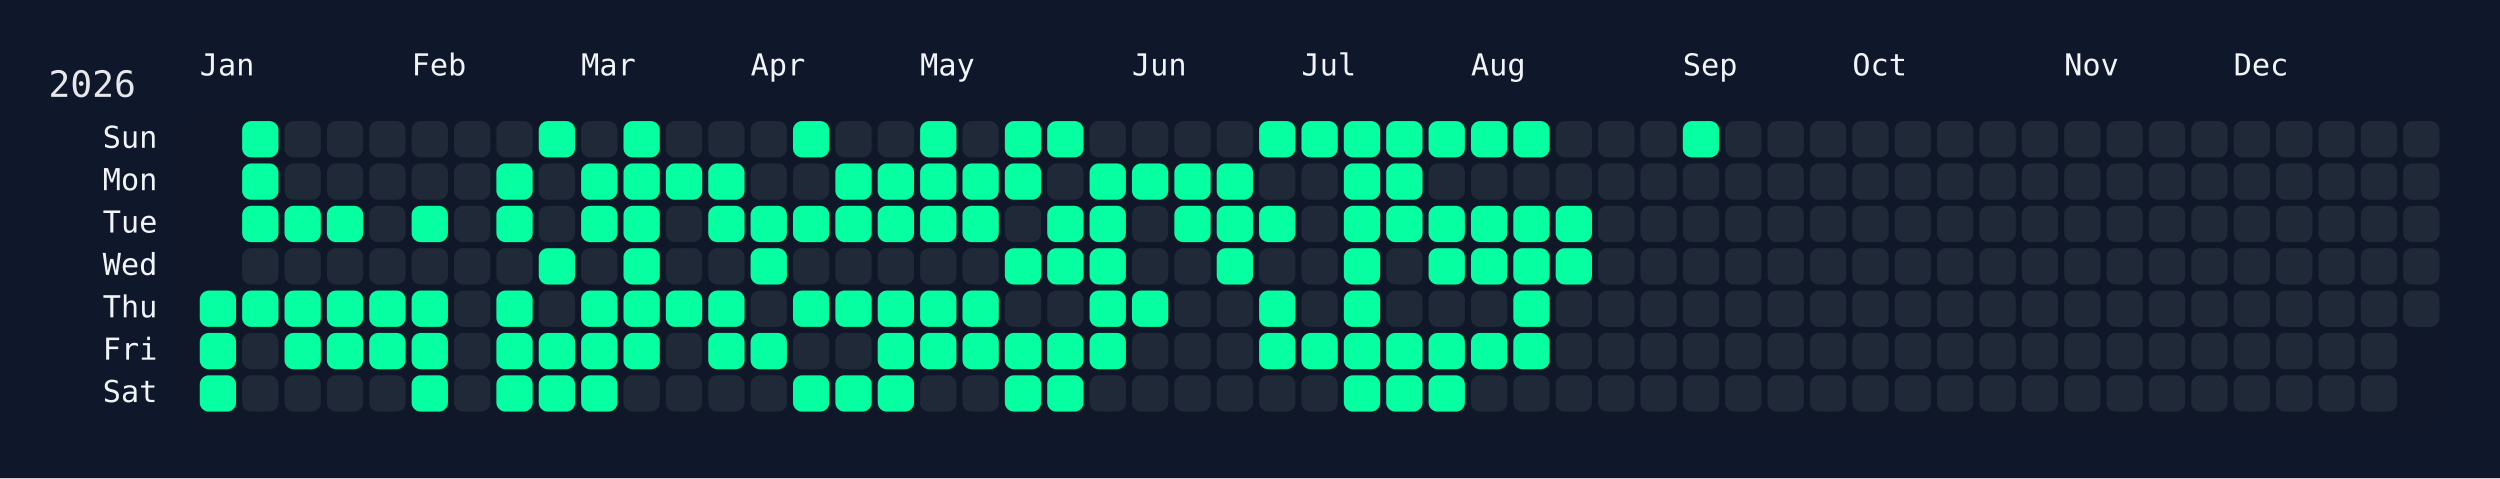
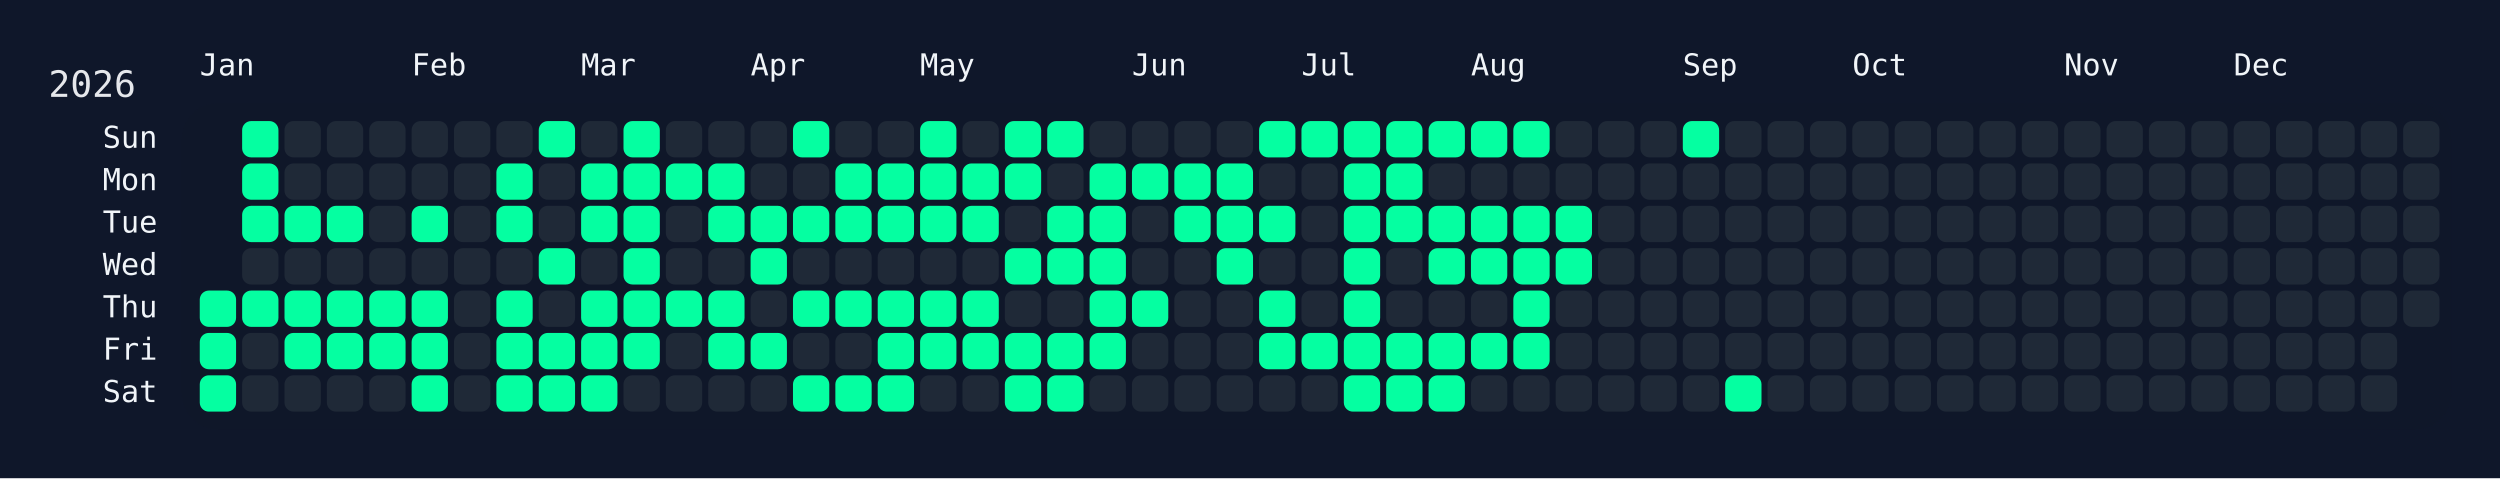
<svg xmlns="http://www.w3.org/2000/svg" width="826" height="158" viewBox="0 0 826 158">
  <rect width="826" height="158" fill="#0f172a" />
  <rect x="60" y="34" width="750" height="108" rx="12" ry="12" fill="rgba(15, 23, 42, 0.8)" />
  <text x="16" y="32" font-size="12" fill="#e5e7eb" font-family="JetBrains Mono, ui-monospace, SFMono-Regular, Menlo, Monaco, Consolas, monospace">2026</text>
  <text x="66" y="18" font-size="10" fill="#f1f5f9" font-family="JetBrains Mono, ui-monospace, SFMono-Regular, Menlo, Monaco, Consolas, monospace" dominant-baseline="hanging">Jan</text>
  <text x="136" y="18" font-size="10" fill="#f1f5f9" font-family="JetBrains Mono, ui-monospace, SFMono-Regular, Menlo, Monaco, Consolas, monospace" dominant-baseline="hanging">Feb</text>
  <text x="192" y="18" font-size="10" fill="#f1f5f9" font-family="JetBrains Mono, ui-monospace, SFMono-Regular, Menlo, Monaco, Consolas, monospace" dominant-baseline="hanging">Mar</text>
  <text x="248" y="18" font-size="10" fill="#f1f5f9" font-family="JetBrains Mono, ui-monospace, SFMono-Regular, Menlo, Monaco, Consolas, monospace" dominant-baseline="hanging">Apr</text>
  <text x="304" y="18" font-size="10" fill="#f1f5f9" font-family="JetBrains Mono, ui-monospace, SFMono-Regular, Menlo, Monaco, Consolas, monospace" dominant-baseline="hanging">May</text>
  <text x="374" y="18" font-size="10" fill="#f1f5f9" font-family="JetBrains Mono, ui-monospace, SFMono-Regular, Menlo, Monaco, Consolas, monospace" dominant-baseline="hanging">Jun</text>
  <text x="430" y="18" font-size="10" fill="#f1f5f9" font-family="JetBrains Mono, ui-monospace, SFMono-Regular, Menlo, Monaco, Consolas, monospace" dominant-baseline="hanging">Jul</text>
  <text x="486" y="18" font-size="10" fill="#f1f5f9" font-family="JetBrains Mono, ui-monospace, SFMono-Regular, Menlo, Monaco, Consolas, monospace" dominant-baseline="hanging">Aug</text>
  <text x="556" y="18" font-size="10" fill="#f1f5f9" font-family="JetBrains Mono, ui-monospace, SFMono-Regular, Menlo, Monaco, Consolas, monospace" dominant-baseline="hanging">Sep</text>
  <text x="612" y="18" font-size="10" fill="#f1f5f9" font-family="JetBrains Mono, ui-monospace, SFMono-Regular, Menlo, Monaco, Consolas, monospace" dominant-baseline="hanging">Oct</text>
  <text x="682" y="18" font-size="10" fill="#f1f5f9" font-family="JetBrains Mono, ui-monospace, SFMono-Regular, Menlo, Monaco, Consolas, monospace" dominant-baseline="hanging">Nov</text>
  <text x="738" y="18" font-size="10" fill="#f1f5f9" font-family="JetBrains Mono, ui-monospace, SFMono-Regular, Menlo, Monaco, Consolas, monospace" dominant-baseline="hanging">Dec</text>
  <text x="52" y="46.0" font-size="10" fill="#f1f5f9" font-family="JetBrains Mono, ui-monospace, SFMono-Regular, Menlo, Monaco, Consolas, monospace" text-anchor="end" dominant-baseline="middle">Sun</text>
  <text x="52" y="60.0" font-size="10" fill="#f1f5f9" font-family="JetBrains Mono, ui-monospace, SFMono-Regular, Menlo, Monaco, Consolas, monospace" text-anchor="end" dominant-baseline="middle">Mon</text>
  <text x="52" y="74.0" font-size="10" fill="#f1f5f9" font-family="JetBrains Mono, ui-monospace, SFMono-Regular, Menlo, Monaco, Consolas, monospace" text-anchor="end" dominant-baseline="middle">Tue</text>
  <text x="52" y="88.0" font-size="10" fill="#f1f5f9" font-family="JetBrains Mono, ui-monospace, SFMono-Regular, Menlo, Monaco, Consolas, monospace" text-anchor="end" dominant-baseline="middle">Wed</text>
  <text x="52" y="102.0" font-size="10" fill="#f1f5f9" font-family="JetBrains Mono, ui-monospace, SFMono-Regular, Menlo, Monaco, Consolas, monospace" text-anchor="end" dominant-baseline="middle">Thu</text>
  <text x="52" y="116.0" font-size="10" fill="#f1f5f9" font-family="JetBrains Mono, ui-monospace, SFMono-Regular, Menlo, Monaco, Consolas, monospace" text-anchor="end" dominant-baseline="middle">Fri</text>
  <text x="52" y="130.0" font-size="10" fill="#f1f5f9" font-family="JetBrains Mono, ui-monospace, SFMono-Regular, Menlo, Monaco, Consolas, monospace" text-anchor="end" dominant-baseline="middle">Sat</text>
  <g transform="translate(66,40)">
    <rect x="0" y="56" width="12" height="12" rx="3" ry="3" fill="#05ffa1" data-date="2026-01-01" />
    <rect x="0" y="70" width="12" height="12" rx="3" ry="3" fill="#05ffa1" data-date="2026-01-02" />
    <rect x="0" y="84" width="12" height="12" rx="3" ry="3" fill="#05ffa1" data-date="2026-01-03" />
    <rect x="14" y="0" width="12" height="12" rx="3" ry="3" fill="#05ffa1" data-date="2026-01-04" />
    <rect x="14" y="14" width="12" height="12" rx="3" ry="3" fill="#05ffa1" data-date="2026-01-05" />
    <rect x="14" y="28" width="12" height="12" rx="3" ry="3" fill="#05ffa1" data-date="2026-01-06" />
    <rect x="14" y="42" width="12" height="12" rx="3" ry="3" fill="#1f2937" data-date="2026-01-07" />
    <rect x="14" y="56" width="12" height="12" rx="3" ry="3" fill="#05ffa1" data-date="2026-01-08" />
    <rect x="14" y="70" width="12" height="12" rx="3" ry="3" fill="#1f2937" data-date="2026-01-09" />
    <rect x="14" y="84" width="12" height="12" rx="3" ry="3" fill="#1f2937" data-date="2026-01-10" />
    <rect x="28" y="0" width="12" height="12" rx="3" ry="3" fill="#1f2937" data-date="2026-01-11" />
    <rect x="28" y="14" width="12" height="12" rx="3" ry="3" fill="#1f2937" data-date="2026-01-12" />
    <rect x="28" y="28" width="12" height="12" rx="3" ry="3" fill="#05ffa1" data-date="2026-01-13" />
    <rect x="28" y="42" width="12" height="12" rx="3" ry="3" fill="#1f2937" data-date="2026-01-14" />
    <rect x="28" y="56" width="12" height="12" rx="3" ry="3" fill="#05ffa1" data-date="2026-01-15" />
    <rect x="28" y="70" width="12" height="12" rx="3" ry="3" fill="#05ffa1" data-date="2026-01-16" />
    <rect x="28" y="84" width="12" height="12" rx="3" ry="3" fill="#1f2937" data-date="2026-01-17" />
    <rect x="42" y="0" width="12" height="12" rx="3" ry="3" fill="#1f2937" data-date="2026-01-18" />
    <rect x="42" y="14" width="12" height="12" rx="3" ry="3" fill="#1f2937" data-date="2026-01-19" />
    <rect x="42" y="28" width="12" height="12" rx="3" ry="3" fill="#05ffa1" data-date="2026-01-20" />
    <rect x="42" y="42" width="12" height="12" rx="3" ry="3" fill="#1f2937" data-date="2026-01-21" />
    <rect x="42" y="56" width="12" height="12" rx="3" ry="3" fill="#05ffa1" data-date="2026-01-22" />
    <rect x="42" y="70" width="12" height="12" rx="3" ry="3" fill="#05ffa1" data-date="2026-01-23" />
    <rect x="42" y="84" width="12" height="12" rx="3" ry="3" fill="#1f2937" data-date="2026-01-24" />
    <rect x="56" y="0" width="12" height="12" rx="3" ry="3" fill="#1f2937" data-date="2026-01-25" />
    <rect x="56" y="14" width="12" height="12" rx="3" ry="3" fill="#1f2937" data-date="2026-01-26" />
    <rect x="56" y="28" width="12" height="12" rx="3" ry="3" fill="#1f2937" data-date="2026-01-27" />
    <rect x="56" y="42" width="12" height="12" rx="3" ry="3" fill="#1f2937" data-date="2026-01-28" />
    <rect x="56" y="56" width="12" height="12" rx="3" ry="3" fill="#05ffa1" data-date="2026-01-29" />
    <rect x="56" y="70" width="12" height="12" rx="3" ry="3" fill="#05ffa1" data-date="2026-01-30" />
    <rect x="56" y="84" width="12" height="12" rx="3" ry="3" fill="#1f2937" data-date="2026-01-31" />
    <rect x="70" y="0" width="12" height="12" rx="3" ry="3" fill="#1f2937" data-date="2026-02-01" />
    <rect x="70" y="14" width="12" height="12" rx="3" ry="3" fill="#1f2937" data-date="2026-02-02" />
    <rect x="70" y="28" width="12" height="12" rx="3" ry="3" fill="#05ffa1" data-date="2026-02-03" />
    <rect x="70" y="42" width="12" height="12" rx="3" ry="3" fill="#1f2937" data-date="2026-02-04" />
    <rect x="70" y="56" width="12" height="12" rx="3" ry="3" fill="#05ffa1" data-date="2026-02-05" />
    <rect x="70" y="70" width="12" height="12" rx="3" ry="3" fill="#05ffa1" data-date="2026-02-06" />
    <rect x="70" y="84" width="12" height="12" rx="3" ry="3" fill="#05ffa1" data-date="2026-02-07" />
    <rect x="84" y="0" width="12" height="12" rx="3" ry="3" fill="#1f2937" data-date="2026-02-08" />
    <rect x="84" y="14" width="12" height="12" rx="3" ry="3" fill="#1f2937" data-date="2026-02-09" />
    <rect x="84" y="28" width="12" height="12" rx="3" ry="3" fill="#1f2937" data-date="2026-02-10" />
    <rect x="84" y="42" width="12" height="12" rx="3" ry="3" fill="#1f2937" data-date="2026-02-11" />
    <rect x="84" y="56" width="12" height="12" rx="3" ry="3" fill="#1f2937" data-date="2026-02-12" />
    <rect x="84" y="70" width="12" height="12" rx="3" ry="3" fill="#1f2937" data-date="2026-02-13" />
    <rect x="84" y="84" width="12" height="12" rx="3" ry="3" fill="#1f2937" data-date="2026-02-14" />
    <rect x="98" y="0" width="12" height="12" rx="3" ry="3" fill="#1f2937" data-date="2026-02-15" />
    <rect x="98" y="14" width="12" height="12" rx="3" ry="3" fill="#05ffa1" data-date="2026-02-16" />
    <rect x="98" y="28" width="12" height="12" rx="3" ry="3" fill="#05ffa1" data-date="2026-02-17" />
    <rect x="98" y="42" width="12" height="12" rx="3" ry="3" fill="#1f2937" data-date="2026-02-18" />
    <rect x="98" y="56" width="12" height="12" rx="3" ry="3" fill="#05ffa1" data-date="2026-02-19" />
    <rect x="98" y="70" width="12" height="12" rx="3" ry="3" fill="#05ffa1" data-date="2026-02-20" />
    <rect x="98" y="84" width="12" height="12" rx="3" ry="3" fill="#05ffa1" data-date="2026-02-21" />
    <rect x="112" y="0" width="12" height="12" rx="3" ry="3" fill="#05ffa1" data-date="2026-02-22" />
    <rect x="112" y="14" width="12" height="12" rx="3" ry="3" fill="#1f2937" data-date="2026-02-23" />
    <rect x="112" y="28" width="12" height="12" rx="3" ry="3" fill="#1f2937" data-date="2026-02-24" />
    <rect x="112" y="42" width="12" height="12" rx="3" ry="3" fill="#05ffa1" data-date="2026-02-25" />
    <rect x="112" y="56" width="12" height="12" rx="3" ry="3" fill="#1f2937" data-date="2026-02-26" />
    <rect x="112" y="70" width="12" height="12" rx="3" ry="3" fill="#05ffa1" data-date="2026-02-27" />
    <rect x="112" y="84" width="12" height="12" rx="3" ry="3" fill="#05ffa1" data-date="2026-02-28" />
    <rect x="126" y="0" width="12" height="12" rx="3" ry="3" fill="#1f2937" data-date="2026-03-01" />
    <rect x="126" y="14" width="12" height="12" rx="3" ry="3" fill="#05ffa1" data-date="2026-03-02" />
    <rect x="126" y="28" width="12" height="12" rx="3" ry="3" fill="#05ffa1" data-date="2026-03-03" />
    <rect x="126" y="42" width="12" height="12" rx="3" ry="3" fill="#1f2937" data-date="2026-03-04" />
    <rect x="126" y="56" width="12" height="12" rx="3" ry="3" fill="#05ffa1" data-date="2026-03-05" />
    <rect x="126" y="70" width="12" height="12" rx="3" ry="3" fill="#05ffa1" data-date="2026-03-06" />
    <rect x="126" y="84" width="12" height="12" rx="3" ry="3" fill="#05ffa1" data-date="2026-03-07" />
    <rect x="140" y="0" width="12" height="12" rx="3" ry="3" fill="#05ffa1" data-date="2026-03-08" />
    <rect x="140" y="14" width="12" height="12" rx="3" ry="3" fill="#05ffa1" data-date="2026-03-09" />
    <rect x="140" y="28" width="12" height="12" rx="3" ry="3" fill="#05ffa1" data-date="2026-03-10" />
    <rect x="140" y="42" width="12" height="12" rx="3" ry="3" fill="#05ffa1" data-date="2026-03-11" />
    <rect x="140" y="56" width="12" height="12" rx="3" ry="3" fill="#05ffa1" data-date="2026-03-12" />
    <rect x="140" y="70" width="12" height="12" rx="3" ry="3" fill="#05ffa1" data-date="2026-03-13" />
    <rect x="140" y="84" width="12" height="12" rx="3" ry="3" fill="#1f2937" data-date="2026-03-14" />
    <rect x="154" y="0" width="12" height="12" rx="3" ry="3" fill="#1f2937" data-date="2026-03-15" />
    <rect x="154" y="14" width="12" height="12" rx="3" ry="3" fill="#05ffa1" data-date="2026-03-16" />
    <rect x="154" y="28" width="12" height="12" rx="3" ry="3" fill="#1f2937" data-date="2026-03-17" />
    <rect x="154" y="42" width="12" height="12" rx="3" ry="3" fill="#1f2937" data-date="2026-03-18" />
    <rect x="154" y="56" width="12" height="12" rx="3" ry="3" fill="#05ffa1" data-date="2026-03-19" />
    <rect x="154" y="70" width="12" height="12" rx="3" ry="3" fill="#1f2937" data-date="2026-03-20" />
    <rect x="154" y="84" width="12" height="12" rx="3" ry="3" fill="#1f2937" data-date="2026-03-21" />
    <rect x="168" y="0" width="12" height="12" rx="3" ry="3" fill="#1f2937" data-date="2026-03-22" />
    <rect x="168" y="14" width="12" height="12" rx="3" ry="3" fill="#05ffa1" data-date="2026-03-23" />
    <rect x="168" y="28" width="12" height="12" rx="3" ry="3" fill="#05ffa1" data-date="2026-03-24" />
    <rect x="168" y="42" width="12" height="12" rx="3" ry="3" fill="#1f2937" data-date="2026-03-25" />
    <rect x="168" y="56" width="12" height="12" rx="3" ry="3" fill="#05ffa1" data-date="2026-03-26" />
    <rect x="168" y="70" width="12" height="12" rx="3" ry="3" fill="#05ffa1" data-date="2026-03-27" />
    <rect x="168" y="84" width="12" height="12" rx="3" ry="3" fill="#1f2937" data-date="2026-03-28" />
    <rect x="182" y="0" width="12" height="12" rx="3" ry="3" fill="#1f2937" data-date="2026-03-29" />
    <rect x="182" y="14" width="12" height="12" rx="3" ry="3" fill="#1f2937" data-date="2026-03-30" />
    <rect x="182" y="28" width="12" height="12" rx="3" ry="3" fill="#05ffa1" data-date="2026-03-31" />
    <rect x="182" y="42" width="12" height="12" rx="3" ry="3" fill="#05ffa1" data-date="2026-04-01" />
    <rect x="182" y="56" width="12" height="12" rx="3" ry="3" fill="#1f2937" data-date="2026-04-02" />
    <rect x="182" y="70" width="12" height="12" rx="3" ry="3" fill="#05ffa1" data-date="2026-04-03" />
    <rect x="182" y="84" width="12" height="12" rx="3" ry="3" fill="#1f2937" data-date="2026-04-04" />
    <rect x="196" y="0" width="12" height="12" rx="3" ry="3" fill="#05ffa1" data-date="2026-04-05" />
    <rect x="196" y="14" width="12" height="12" rx="3" ry="3" fill="#1f2937" data-date="2026-04-06" />
    <rect x="196" y="28" width="12" height="12" rx="3" ry="3" fill="#05ffa1" data-date="2026-04-07" />
    <rect x="196" y="42" width="12" height="12" rx="3" ry="3" fill="#1f2937" data-date="2026-04-08" />
    <rect x="196" y="56" width="12" height="12" rx="3" ry="3" fill="#05ffa1" data-date="2026-04-09" />
    <rect x="196" y="70" width="12" height="12" rx="3" ry="3" fill="#1f2937" data-date="2026-04-10" />
    <rect x="196" y="84" width="12" height="12" rx="3" ry="3" fill="#05ffa1" data-date="2026-04-11" />
    <rect x="210" y="0" width="12" height="12" rx="3" ry="3" fill="#1f2937" data-date="2026-04-12" />
    <rect x="210" y="14" width="12" height="12" rx="3" ry="3" fill="#05ffa1" data-date="2026-04-13" />
    <rect x="210" y="28" width="12" height="12" rx="3" ry="3" fill="#05ffa1" data-date="2026-04-14" />
    <rect x="210" y="42" width="12" height="12" rx="3" ry="3" fill="#1f2937" data-date="2026-04-15" />
    <rect x="210" y="56" width="12" height="12" rx="3" ry="3" fill="#05ffa1" data-date="2026-04-16" />
    <rect x="210" y="70" width="12" height="12" rx="3" ry="3" fill="#1f2937" data-date="2026-04-17" />
    <rect x="210" y="84" width="12" height="12" rx="3" ry="3" fill="#05ffa1" data-date="2026-04-18" />
    <rect x="224" y="0" width="12" height="12" rx="3" ry="3" fill="#1f2937" data-date="2026-04-19" />
    <rect x="224" y="14" width="12" height="12" rx="3" ry="3" fill="#05ffa1" data-date="2026-04-20" />
    <rect x="224" y="28" width="12" height="12" rx="3" ry="3" fill="#05ffa1" data-date="2026-04-21" />
    <rect x="224" y="42" width="12" height="12" rx="3" ry="3" fill="#1f2937" data-date="2026-04-22" />
    <rect x="224" y="56" width="12" height="12" rx="3" ry="3" fill="#05ffa1" data-date="2026-04-23" />
    <rect x="224" y="70" width="12" height="12" rx="3" ry="3" fill="#05ffa1" data-date="2026-04-24" />
    <rect x="224" y="84" width="12" height="12" rx="3" ry="3" fill="#05ffa1" data-date="2026-04-25" />
    <rect x="238" y="0" width="12" height="12" rx="3" ry="3" fill="#05ffa1" data-date="2026-04-26" />
    <rect x="238" y="14" width="12" height="12" rx="3" ry="3" fill="#05ffa1" data-date="2026-04-27" />
    <rect x="238" y="28" width="12" height="12" rx="3" ry="3" fill="#05ffa1" data-date="2026-04-28" />
    <rect x="238" y="42" width="12" height="12" rx="3" ry="3" fill="#1f2937" data-date="2026-04-29" />
    <rect x="238" y="56" width="12" height="12" rx="3" ry="3" fill="#05ffa1" data-date="2026-04-30" />
    <rect x="238" y="70" width="12" height="12" rx="3" ry="3" fill="#05ffa1" data-date="2026-05-01" />
    <rect x="238" y="84" width="12" height="12" rx="3" ry="3" fill="#1f2937" data-date="2026-05-02" />
    <rect x="252" y="0" width="12" height="12" rx="3" ry="3" fill="#1f2937" data-date="2026-05-03" />
    <rect x="252" y="14" width="12" height="12" rx="3" ry="3" fill="#05ffa1" data-date="2026-05-04" />
    <rect x="252" y="28" width="12" height="12" rx="3" ry="3" fill="#05ffa1" data-date="2026-05-05" />
    <rect x="252" y="42" width="12" height="12" rx="3" ry="3" fill="#1f2937" data-date="2026-05-06" />
    <rect x="252" y="56" width="12" height="12" rx="3" ry="3" fill="#05ffa1" data-date="2026-05-07" />
    <rect x="252" y="70" width="12" height="12" rx="3" ry="3" fill="#05ffa1" data-date="2026-05-08" />
    <rect x="252" y="84" width="12" height="12" rx="3" ry="3" fill="#1f2937" data-date="2026-05-09" />
    <rect x="266" y="0" width="12" height="12" rx="3" ry="3" fill="#05ffa1" data-date="2026-05-10" />
    <rect x="266" y="14" width="12" height="12" rx="3" ry="3" fill="#05ffa1" data-date="2026-05-11" />
    <rect x="266" y="28" width="12" height="12" rx="3" ry="3" fill="#1f2937" data-date="2026-05-12" />
    <rect x="266" y="42" width="12" height="12" rx="3" ry="3" fill="#05ffa1" data-date="2026-05-13" />
    <rect x="266" y="56" width="12" height="12" rx="3" ry="3" fill="#1f2937" data-date="2026-05-14" />
    <rect x="266" y="70" width="12" height="12" rx="3" ry="3" fill="#05ffa1" data-date="2026-05-15" />
    <rect x="266" y="84" width="12" height="12" rx="3" ry="3" fill="#05ffa1" data-date="2026-05-16" />
    <rect x="280" y="0" width="12" height="12" rx="3" ry="3" fill="#05ffa1" data-date="2026-05-17" />
    <rect x="280" y="14" width="12" height="12" rx="3" ry="3" fill="#1f2937" data-date="2026-05-18" />
    <rect x="280" y="28" width="12" height="12" rx="3" ry="3" fill="#05ffa1" data-date="2026-05-19" />
    <rect x="280" y="42" width="12" height="12" rx="3" ry="3" fill="#05ffa1" data-date="2026-05-20" />
    <rect x="280" y="56" width="12" height="12" rx="3" ry="3" fill="#1f2937" data-date="2026-05-21" />
    <rect x="280" y="70" width="12" height="12" rx="3" ry="3" fill="#05ffa1" data-date="2026-05-22" />
    <rect x="280" y="84" width="12" height="12" rx="3" ry="3" fill="#05ffa1" data-date="2026-05-23" />
    <rect x="294" y="0" width="12" height="12" rx="3" ry="3" fill="#1f2937" data-date="2026-05-24" />
    <rect x="294" y="14" width="12" height="12" rx="3" ry="3" fill="#05ffa1" data-date="2026-05-25" />
    <rect x="294" y="28" width="12" height="12" rx="3" ry="3" fill="#05ffa1" data-date="2026-05-26" />
    <rect x="294" y="42" width="12" height="12" rx="3" ry="3" fill="#05ffa1" data-date="2026-05-27" />
    <rect x="294" y="56" width="12" height="12" rx="3" ry="3" fill="#05ffa1" data-date="2026-05-28" />
    <rect x="294" y="70" width="12" height="12" rx="3" ry="3" fill="#05ffa1" data-date="2026-05-29" />
    <rect x="294" y="84" width="12" height="12" rx="3" ry="3" fill="#1f2937" data-date="2026-05-30" />
    <rect x="308" y="0" width="12" height="12" rx="3" ry="3" fill="#1f2937" data-date="2026-05-31" />
    <rect x="308" y="14" width="12" height="12" rx="3" ry="3" fill="#05ffa1" data-date="2026-06-01" />
    <rect x="308" y="28" width="12" height="12" rx="3" ry="3" fill="#1f2937" data-date="2026-06-02" />
    <rect x="308" y="42" width="12" height="12" rx="3" ry="3" fill="#1f2937" data-date="2026-06-03" />
    <rect x="308" y="56" width="12" height="12" rx="3" ry="3" fill="#05ffa1" data-date="2026-06-04" />
    <rect x="308" y="70" width="12" height="12" rx="3" ry="3" fill="#1f2937" data-date="2026-06-05" />
    <rect x="308" y="84" width="12" height="12" rx="3" ry="3" fill="#1f2937" data-date="2026-06-06" />
    <rect x="322" y="0" width="12" height="12" rx="3" ry="3" fill="#1f2937" data-date="2026-06-07" />
    <rect x="322" y="14" width="12" height="12" rx="3" ry="3" fill="#05ffa1" data-date="2026-06-08" />
    <rect x="322" y="28" width="12" height="12" rx="3" ry="3" fill="#05ffa1" data-date="2026-06-09" />
    <rect x="322" y="42" width="12" height="12" rx="3" ry="3" fill="#1f2937" data-date="2026-06-10" />
    <rect x="322" y="56" width="12" height="12" rx="3" ry="3" fill="#1f2937" data-date="2026-06-11" />
    <rect x="322" y="70" width="12" height="12" rx="3" ry="3" fill="#1f2937" data-date="2026-06-12" />
    <rect x="322" y="84" width="12" height="12" rx="3" ry="3" fill="#1f2937" data-date="2026-06-13" />
    <rect x="336" y="0" width="12" height="12" rx="3" ry="3" fill="#1f2937" data-date="2026-06-14" />
    <rect x="336" y="14" width="12" height="12" rx="3" ry="3" fill="#05ffa1" data-date="2026-06-15" />
    <rect x="336" y="28" width="12" height="12" rx="3" ry="3" fill="#05ffa1" data-date="2026-06-16" />
    <rect x="336" y="42" width="12" height="12" rx="3" ry="3" fill="#05ffa1" data-date="2026-06-17" />
    <rect x="336" y="56" width="12" height="12" rx="3" ry="3" fill="#1f2937" data-date="2026-06-18" />
    <rect x="336" y="70" width="12" height="12" rx="3" ry="3" fill="#1f2937" data-date="2026-06-19" />
    <rect x="336" y="84" width="12" height="12" rx="3" ry="3" fill="#1f2937" data-date="2026-06-20" />
    <rect x="350" y="0" width="12" height="12" rx="3" ry="3" fill="#05ffa1" data-date="2026-06-21" />
    <rect x="350" y="14" width="12" height="12" rx="3" ry="3" fill="#1f2937" data-date="2026-06-22" />
    <rect x="350" y="28" width="12" height="12" rx="3" ry="3" fill="#05ffa1" data-date="2026-06-23" />
    <rect x="350" y="42" width="12" height="12" rx="3" ry="3" fill="#1f2937" data-date="2026-06-24" />
    <rect x="350" y="56" width="12" height="12" rx="3" ry="3" fill="#05ffa1" data-date="2026-06-25" />
    <rect x="350" y="70" width="12" height="12" rx="3" ry="3" fill="#05ffa1" data-date="2026-06-26" />
    <rect x="350" y="84" width="12" height="12" rx="3" ry="3" fill="#1f2937" data-date="2026-06-27" />
    <rect x="364" y="0" width="12" height="12" rx="3" ry="3" fill="#05ffa1" data-date="2026-06-28" />
    <rect x="364" y="14" width="12" height="12" rx="3" ry="3" fill="#1f2937" data-date="2026-06-29" />
    <rect x="364" y="28" width="12" height="12" rx="3" ry="3" fill="#1f2937" data-date="2026-06-30" />
    <rect x="364" y="42" width="12" height="12" rx="3" ry="3" fill="#1f2937" data-date="2026-07-01" />
    <rect x="364" y="56" width="12" height="12" rx="3" ry="3" fill="#1f2937" data-date="2026-07-02" />
    <rect x="364" y="70" width="12" height="12" rx="3" ry="3" fill="#05ffa1" data-date="2026-07-03" />
    <rect x="364" y="84" width="12" height="12" rx="3" ry="3" fill="#1f2937" data-date="2026-07-04" />
    <rect x="378" y="0" width="12" height="12" rx="3" ry="3" fill="#05ffa1" data-date="2026-07-05" />
    <rect x="378" y="14" width="12" height="12" rx="3" ry="3" fill="#05ffa1" data-date="2026-07-06" />
    <rect x="378" y="28" width="12" height="12" rx="3" ry="3" fill="#05ffa1" data-date="2026-07-07" />
    <rect x="378" y="42" width="12" height="12" rx="3" ry="3" fill="#05ffa1" data-date="2026-07-08" />
    <rect x="378" y="56" width="12" height="12" rx="3" ry="3" fill="#05ffa1" data-date="2026-07-09" />
    <rect x="378" y="70" width="12" height="12" rx="3" ry="3" fill="#05ffa1" data-date="2026-07-10" />
    <rect x="378" y="84" width="12" height="12" rx="3" ry="3" fill="#05ffa1" data-date="2026-07-11" />
    <rect x="392" y="0" width="12" height="12" rx="3" ry="3" fill="#05ffa1" data-date="2026-07-12" />
    <rect x="392" y="14" width="12" height="12" rx="3" ry="3" fill="#05ffa1" data-date="2026-07-13" />
    <rect x="392" y="28" width="12" height="12" rx="3" ry="3" fill="#05ffa1" data-date="2026-07-14" />
    <rect x="392" y="42" width="12" height="12" rx="3" ry="3" fill="#1f2937" data-date="2026-07-15" />
    <rect x="392" y="56" width="12" height="12" rx="3" ry="3" fill="#1f2937" data-date="2026-07-16" />
    <rect x="392" y="70" width="12" height="12" rx="3" ry="3" fill="#05ffa1" data-date="2026-07-17" />
    <rect x="392" y="84" width="12" height="12" rx="3" ry="3" fill="#05ffa1" data-date="2026-07-18" />
    <rect x="406" y="0" width="12" height="12" rx="3" ry="3" fill="#05ffa1" data-date="2026-07-19" />
    <rect x="406" y="14" width="12" height="12" rx="3" ry="3" fill="#1f2937" data-date="2026-07-20" />
    <rect x="406" y="28" width="12" height="12" rx="3" ry="3" fill="#05ffa1" data-date="2026-07-21" />
    <rect x="406" y="42" width="12" height="12" rx="3" ry="3" fill="#05ffa1" data-date="2026-07-22" />
    <rect x="406" y="56" width="12" height="12" rx="3" ry="3" fill="#1f2937" data-date="2026-07-23" />
    <rect x="406" y="70" width="12" height="12" rx="3" ry="3" fill="#05ffa1" data-date="2026-07-24" />
    <rect x="406" y="84" width="12" height="12" rx="3" ry="3" fill="#05ffa1" data-date="2026-07-25" />
    <rect x="420" y="0" width="12" height="12" rx="3" ry="3" fill="#05ffa1" data-date="2026-07-26" />
    <rect x="420" y="14" width="12" height="12" rx="3" ry="3" fill="#1f2937" data-date="2026-07-27" />
    <rect x="420" y="28" width="12" height="12" rx="3" ry="3" fill="#05ffa1" data-date="2026-07-28" />
    <rect x="420" y="42" width="12" height="12" rx="3" ry="3" fill="#05ffa1" data-date="2026-07-29" />
    <rect x="420" y="56" width="12" height="12" rx="3" ry="3" fill="#1f2937" data-date="2026-07-30" />
    <rect x="420" y="70" width="12" height="12" rx="3" ry="3" fill="#05ffa1" data-date="2026-07-31" />
    <rect x="420" y="84" width="12" height="12" rx="3" ry="3" fill="#1f2937" data-date="2026-08-01" />
    <rect x="434" y="0" width="12" height="12" rx="3" ry="3" fill="#05ffa1" data-date="2026-08-02" />
    <rect x="434" y="14" width="12" height="12" rx="3" ry="3" fill="#1f2937" data-date="2026-08-03" />
    <rect x="434" y="28" width="12" height="12" rx="3" ry="3" fill="#05ffa1" data-date="2026-08-04" />
    <rect x="434" y="42" width="12" height="12" rx="3" ry="3" fill="#05ffa1" data-date="2026-08-05" />
    <rect x="434" y="56" width="12" height="12" rx="3" ry="3" fill="#05ffa1" data-date="2026-08-06" />
    <rect x="434" y="70" width="12" height="12" rx="3" ry="3" fill="#05ffa1" data-date="2026-08-07" />
    <rect x="434" y="84" width="12" height="12" rx="3" ry="3" fill="#1f2937" data-date="2026-08-08" />
    <rect x="448" y="0" width="12" height="12" rx="3" ry="3" fill="#1f2937" data-date="2026-08-09" />
    <rect x="448" y="14" width="12" height="12" rx="3" ry="3" fill="#1f2937" data-date="2026-08-10" />
    <rect x="448" y="28" width="12" height="12" rx="3" ry="3" fill="#05ffa1" data-date="2026-08-11" />
    <rect x="448" y="42" width="12" height="12" rx="3" ry="3" fill="#05ffa1" data-date="2026-08-12" />
    <rect x="448" y="56" width="12" height="12" rx="3" ry="3" fill="#1f2937" data-date="2026-08-13" />
    <rect x="448" y="70" width="12" height="12" rx="3" ry="3" fill="#1f2937" data-date="2026-08-14" />
    <rect x="448" y="84" width="12" height="12" rx="3" ry="3" fill="#1f2937" data-date="2026-08-15" />
    <rect x="462" y="0" width="12" height="12" rx="3" ry="3" fill="#1f2937" data-date="2026-08-16" />
    <rect x="462" y="14" width="12" height="12" rx="3" ry="3" fill="#1f2937" data-date="2026-08-17" />
    <rect x="462" y="28" width="12" height="12" rx="3" ry="3" fill="#1f2937" data-date="2026-08-18" />
    <rect x="462" y="42" width="12" height="12" rx="3" ry="3" fill="#1f2937" data-date="2026-08-19" />
    <rect x="462" y="56" width="12" height="12" rx="3" ry="3" fill="#1f2937" data-date="2026-08-20" />
    <rect x="462" y="70" width="12" height="12" rx="3" ry="3" fill="#1f2937" data-date="2026-08-21" />
    <rect x="462" y="84" width="12" height="12" rx="3" ry="3" fill="#1f2937" data-date="2026-08-22" />
    <rect x="476" y="0" width="12" height="12" rx="3" ry="3" fill="#1f2937" data-date="2026-08-23" />
    <rect x="476" y="14" width="12" height="12" rx="3" ry="3" fill="#1f2937" data-date="2026-08-24" />
    <rect x="476" y="28" width="12" height="12" rx="3" ry="3" fill="#1f2937" data-date="2026-08-25" />
    <rect x="476" y="42" width="12" height="12" rx="3" ry="3" fill="#1f2937" data-date="2026-08-26" />
    <rect x="476" y="56" width="12" height="12" rx="3" ry="3" fill="#1f2937" data-date="2026-08-27" />
    <rect x="476" y="70" width="12" height="12" rx="3" ry="3" fill="#1f2937" data-date="2026-08-28" />
    <rect x="476" y="84" width="12" height="12" rx="3" ry="3" fill="#1f2937" data-date="2026-08-29" />
    <rect x="490" y="0" width="12" height="12" rx="3" ry="3" fill="#05ffa1" data-date="2026-08-30" />
    <rect x="490" y="14" width="12" height="12" rx="3" ry="3" fill="#1f2937" data-date="2026-08-31" />
    <rect x="490" y="28" width="12" height="12" rx="3" ry="3" fill="#1f2937" data-date="2026-09-01" />
    <rect x="490" y="42" width="12" height="12" rx="3" ry="3" fill="#1f2937" data-date="2026-09-02" />
    <rect x="490" y="56" width="12" height="12" rx="3" ry="3" fill="#1f2937" data-date="2026-09-03" />
    <rect x="490" y="70" width="12" height="12" rx="3" ry="3" fill="#1f2937" data-date="2026-09-04" />
    <rect x="490" y="84" width="12" height="12" rx="3" ry="3" fill="#1f2937" data-date="2026-09-05" />
    <rect x="504" y="0" width="12" height="12" rx="3" ry="3" fill="#1f2937" data-date="2026-09-06" />
    <rect x="504" y="14" width="12" height="12" rx="3" ry="3" fill="#1f2937" data-date="2026-09-07" />
    <rect x="504" y="28" width="12" height="12" rx="3" ry="3" fill="#1f2937" data-date="2026-09-08" />
    <rect x="504" y="42" width="12" height="12" rx="3" ry="3" fill="#1f2937" data-date="2026-09-09" />
    <rect x="504" y="56" width="12" height="12" rx="3" ry="3" fill="#1f2937" data-date="2026-09-10" />
    <rect x="504" y="70" width="12" height="12" rx="3" ry="3" fill="#1f2937" data-date="2026-09-11" />
-     <rect x="504" y="84" width="12" height="12" rx="3" ry="3" fill="#1f2937" data-date="2026-09-12" />
+     <rect x="504" y="84" width="12" height="12" rx="3" ry="3" fill="#05ffa1" data-date="2026-09-12" />
    <rect x="518" y="0" width="12" height="12" rx="3" ry="3" fill="#1f2937" data-date="2026-09-13" />
    <rect x="518" y="14" width="12" height="12" rx="3" ry="3" fill="#1f2937" data-date="2026-09-14" />
    <rect x="518" y="28" width="12" height="12" rx="3" ry="3" fill="#1f2937" data-date="2026-09-15" />
    <rect x="518" y="42" width="12" height="12" rx="3" ry="3" fill="#1f2937" data-date="2026-09-16" />
    <rect x="518" y="56" width="12" height="12" rx="3" ry="3" fill="#1f2937" data-date="2026-09-17" />
    <rect x="518" y="70" width="12" height="12" rx="3" ry="3" fill="#1f2937" data-date="2026-09-18" />
    <rect x="518" y="84" width="12" height="12" rx="3" ry="3" fill="#1f2937" data-date="2026-09-19" />
    <rect x="532" y="0" width="12" height="12" rx="3" ry="3" fill="#1f2937" data-date="2026-09-20" />
    <rect x="532" y="14" width="12" height="12" rx="3" ry="3" fill="#1f2937" data-date="2026-09-21" />
    <rect x="532" y="28" width="12" height="12" rx="3" ry="3" fill="#1f2937" data-date="2026-09-22" />
    <rect x="532" y="42" width="12" height="12" rx="3" ry="3" fill="#1f2937" data-date="2026-09-23" />
    <rect x="532" y="56" width="12" height="12" rx="3" ry="3" fill="#1f2937" data-date="2026-09-24" />
    <rect x="532" y="70" width="12" height="12" rx="3" ry="3" fill="#1f2937" data-date="2026-09-25" />
    <rect x="532" y="84" width="12" height="12" rx="3" ry="3" fill="#1f2937" data-date="2026-09-26" />
    <rect x="546" y="0" width="12" height="12" rx="3" ry="3" fill="#1f2937" data-date="2026-09-27" />
    <rect x="546" y="14" width="12" height="12" rx="3" ry="3" fill="#1f2937" data-date="2026-09-28" />
    <rect x="546" y="28" width="12" height="12" rx="3" ry="3" fill="#1f2937" data-date="2026-09-29" />
    <rect x="546" y="42" width="12" height="12" rx="3" ry="3" fill="#1f2937" data-date="2026-09-30" />
    <rect x="546" y="56" width="12" height="12" rx="3" ry="3" fill="#1f2937" data-date="2026-10-01" />
    <rect x="546" y="70" width="12" height="12" rx="3" ry="3" fill="#1f2937" data-date="2026-10-02" />
    <rect x="546" y="84" width="12" height="12" rx="3" ry="3" fill="#1f2937" data-date="2026-10-03" />
    <rect x="560" y="0" width="12" height="12" rx="3" ry="3" fill="#1f2937" data-date="2026-10-04" />
    <rect x="560" y="14" width="12" height="12" rx="3" ry="3" fill="#1f2937" data-date="2026-10-05" />
    <rect x="560" y="28" width="12" height="12" rx="3" ry="3" fill="#1f2937" data-date="2026-10-06" />
    <rect x="560" y="42" width="12" height="12" rx="3" ry="3" fill="#1f2937" data-date="2026-10-07" />
    <rect x="560" y="56" width="12" height="12" rx="3" ry="3" fill="#1f2937" data-date="2026-10-08" />
    <rect x="560" y="70" width="12" height="12" rx="3" ry="3" fill="#1f2937" data-date="2026-10-09" />
    <rect x="560" y="84" width="12" height="12" rx="3" ry="3" fill="#1f2937" data-date="2026-10-10" />
    <rect x="574" y="0" width="12" height="12" rx="3" ry="3" fill="#1f2937" data-date="2026-10-11" />
    <rect x="574" y="14" width="12" height="12" rx="3" ry="3" fill="#1f2937" data-date="2026-10-12" />
    <rect x="574" y="28" width="12" height="12" rx="3" ry="3" fill="#1f2937" data-date="2026-10-13" />
    <rect x="574" y="42" width="12" height="12" rx="3" ry="3" fill="#1f2937" data-date="2026-10-14" />
    <rect x="574" y="56" width="12" height="12" rx="3" ry="3" fill="#1f2937" data-date="2026-10-15" />
    <rect x="574" y="70" width="12" height="12" rx="3" ry="3" fill="#1f2937" data-date="2026-10-16" />
    <rect x="574" y="84" width="12" height="12" rx="3" ry="3" fill="#1f2937" data-date="2026-10-17" />
    <rect x="588" y="0" width="12" height="12" rx="3" ry="3" fill="#1f2937" data-date="2026-10-18" />
    <rect x="588" y="14" width="12" height="12" rx="3" ry="3" fill="#1f2937" data-date="2026-10-19" />
    <rect x="588" y="28" width="12" height="12" rx="3" ry="3" fill="#1f2937" data-date="2026-10-20" />
    <rect x="588" y="42" width="12" height="12" rx="3" ry="3" fill="#1f2937" data-date="2026-10-21" />
    <rect x="588" y="56" width="12" height="12" rx="3" ry="3" fill="#1f2937" data-date="2026-10-22" />
    <rect x="588" y="70" width="12" height="12" rx="3" ry="3" fill="#1f2937" data-date="2026-10-23" />
    <rect x="588" y="84" width="12" height="12" rx="3" ry="3" fill="#1f2937" data-date="2026-10-24" />
    <rect x="602" y="0" width="12" height="12" rx="3" ry="3" fill="#1f2937" data-date="2026-10-25" />
    <rect x="602" y="14" width="12" height="12" rx="3" ry="3" fill="#1f2937" data-date="2026-10-26" />
    <rect x="602" y="28" width="12" height="12" rx="3" ry="3" fill="#1f2937" data-date="2026-10-27" />
    <rect x="602" y="42" width="12" height="12" rx="3" ry="3" fill="#1f2937" data-date="2026-10-28" />
    <rect x="602" y="56" width="12" height="12" rx="3" ry="3" fill="#1f2937" data-date="2026-10-29" />
    <rect x="602" y="70" width="12" height="12" rx="3" ry="3" fill="#1f2937" data-date="2026-10-30" />
    <rect x="602" y="84" width="12" height="12" rx="3" ry="3" fill="#1f2937" data-date="2026-10-31" />
    <rect x="616" y="0" width="12" height="12" rx="3" ry="3" fill="#1f2937" data-date="2026-11-01" />
    <rect x="616" y="14" width="12" height="12" rx="3" ry="3" fill="#1f2937" data-date="2026-11-02" />
    <rect x="616" y="28" width="12" height="12" rx="3" ry="3" fill="#1f2937" data-date="2026-11-03" />
    <rect x="616" y="42" width="12" height="12" rx="3" ry="3" fill="#1f2937" data-date="2026-11-04" />
    <rect x="616" y="56" width="12" height="12" rx="3" ry="3" fill="#1f2937" data-date="2026-11-05" />
    <rect x="616" y="70" width="12" height="12" rx="3" ry="3" fill="#1f2937" data-date="2026-11-06" />
    <rect x="616" y="84" width="12" height="12" rx="3" ry="3" fill="#1f2937" data-date="2026-11-07" />
    <rect x="630" y="0" width="12" height="12" rx="3" ry="3" fill="#1f2937" data-date="2026-11-08" />
    <rect x="630" y="14" width="12" height="12" rx="3" ry="3" fill="#1f2937" data-date="2026-11-09" />
    <rect x="630" y="28" width="12" height="12" rx="3" ry="3" fill="#1f2937" data-date="2026-11-10" />
    <rect x="630" y="42" width="12" height="12" rx="3" ry="3" fill="#1f2937" data-date="2026-11-11" />
    <rect x="630" y="56" width="12" height="12" rx="3" ry="3" fill="#1f2937" data-date="2026-11-12" />
    <rect x="630" y="70" width="12" height="12" rx="3" ry="3" fill="#1f2937" data-date="2026-11-13" />
    <rect x="630" y="84" width="12" height="12" rx="3" ry="3" fill="#1f2937" data-date="2026-11-14" />
    <rect x="644" y="0" width="12" height="12" rx="3" ry="3" fill="#1f2937" data-date="2026-11-15" />
    <rect x="644" y="14" width="12" height="12" rx="3" ry="3" fill="#1f2937" data-date="2026-11-16" />
    <rect x="644" y="28" width="12" height="12" rx="3" ry="3" fill="#1f2937" data-date="2026-11-17" />
    <rect x="644" y="42" width="12" height="12" rx="3" ry="3" fill="#1f2937" data-date="2026-11-18" />
    <rect x="644" y="56" width="12" height="12" rx="3" ry="3" fill="#1f2937" data-date="2026-11-19" />
    <rect x="644" y="70" width="12" height="12" rx="3" ry="3" fill="#1f2937" data-date="2026-11-20" />
    <rect x="644" y="84" width="12" height="12" rx="3" ry="3" fill="#1f2937" data-date="2026-11-21" />
    <rect x="658" y="0" width="12" height="12" rx="3" ry="3" fill="#1f2937" data-date="2026-11-22" />
    <rect x="658" y="14" width="12" height="12" rx="3" ry="3" fill="#1f2937" data-date="2026-11-23" />
    <rect x="658" y="28" width="12" height="12" rx="3" ry="3" fill="#1f2937" data-date="2026-11-24" />
    <rect x="658" y="42" width="12" height="12" rx="3" ry="3" fill="#1f2937" data-date="2026-11-25" />
    <rect x="658" y="56" width="12" height="12" rx="3" ry="3" fill="#1f2937" data-date="2026-11-26" />
    <rect x="658" y="70" width="12" height="12" rx="3" ry="3" fill="#1f2937" data-date="2026-11-27" />
    <rect x="658" y="84" width="12" height="12" rx="3" ry="3" fill="#1f2937" data-date="2026-11-28" />
    <rect x="672" y="0" width="12" height="12" rx="3" ry="3" fill="#1f2937" data-date="2026-11-29" />
    <rect x="672" y="14" width="12" height="12" rx="3" ry="3" fill="#1f2937" data-date="2026-11-30" />
    <rect x="672" y="28" width="12" height="12" rx="3" ry="3" fill="#1f2937" data-date="2026-12-01" />
    <rect x="672" y="42" width="12" height="12" rx="3" ry="3" fill="#1f2937" data-date="2026-12-02" />
    <rect x="672" y="56" width="12" height="12" rx="3" ry="3" fill="#1f2937" data-date="2026-12-03" />
    <rect x="672" y="70" width="12" height="12" rx="3" ry="3" fill="#1f2937" data-date="2026-12-04" />
    <rect x="672" y="84" width="12" height="12" rx="3" ry="3" fill="#1f2937" data-date="2026-12-05" />
    <rect x="686" y="0" width="12" height="12" rx="3" ry="3" fill="#1f2937" data-date="2026-12-06" />
    <rect x="686" y="14" width="12" height="12" rx="3" ry="3" fill="#1f2937" data-date="2026-12-07" />
    <rect x="686" y="28" width="12" height="12" rx="3" ry="3" fill="#1f2937" data-date="2026-12-08" />
    <rect x="686" y="42" width="12" height="12" rx="3" ry="3" fill="#1f2937" data-date="2026-12-09" />
    <rect x="686" y="56" width="12" height="12" rx="3" ry="3" fill="#1f2937" data-date="2026-12-10" />
    <rect x="686" y="70" width="12" height="12" rx="3" ry="3" fill="#1f2937" data-date="2026-12-11" />
    <rect x="686" y="84" width="12" height="12" rx="3" ry="3" fill="#1f2937" data-date="2026-12-12" />
    <rect x="700" y="0" width="12" height="12" rx="3" ry="3" fill="#1f2937" data-date="2026-12-13" />
    <rect x="700" y="14" width="12" height="12" rx="3" ry="3" fill="#1f2937" data-date="2026-12-14" />
    <rect x="700" y="28" width="12" height="12" rx="3" ry="3" fill="#1f2937" data-date="2026-12-15" />
    <rect x="700" y="42" width="12" height="12" rx="3" ry="3" fill="#1f2937" data-date="2026-12-16" />
    <rect x="700" y="56" width="12" height="12" rx="3" ry="3" fill="#1f2937" data-date="2026-12-17" />
    <rect x="700" y="70" width="12" height="12" rx="3" ry="3" fill="#1f2937" data-date="2026-12-18" />
    <rect x="700" y="84" width="12" height="12" rx="3" ry="3" fill="#1f2937" data-date="2026-12-19" />
    <rect x="714" y="0" width="12" height="12" rx="3" ry="3" fill="#1f2937" data-date="2026-12-20" />
    <rect x="714" y="14" width="12" height="12" rx="3" ry="3" fill="#1f2937" data-date="2026-12-21" />
    <rect x="714" y="28" width="12" height="12" rx="3" ry="3" fill="#1f2937" data-date="2026-12-22" />
    <rect x="714" y="42" width="12" height="12" rx="3" ry="3" fill="#1f2937" data-date="2026-12-23" />
    <rect x="714" y="56" width="12" height="12" rx="3" ry="3" fill="#1f2937" data-date="2026-12-24" />
    <rect x="714" y="70" width="12" height="12" rx="3" ry="3" fill="#1f2937" data-date="2026-12-25" />
    <rect x="714" y="84" width="12" height="12" rx="3" ry="3" fill="#1f2937" data-date="2026-12-26" />
    <rect x="728" y="0" width="12" height="12" rx="3" ry="3" fill="#1f2937" data-date="2026-12-27" />
    <rect x="728" y="14" width="12" height="12" rx="3" ry="3" fill="#1f2937" data-date="2026-12-28" />
    <rect x="728" y="28" width="12" height="12" rx="3" ry="3" fill="#1f2937" data-date="2026-12-29" />
    <rect x="728" y="42" width="12" height="12" rx="3" ry="3" fill="#1f2937" data-date="2026-12-30" />
    <rect x="728" y="56" width="12" height="12" rx="3" ry="3" fill="#1f2937" data-date="2026-12-31" />
  </g>
</svg>
